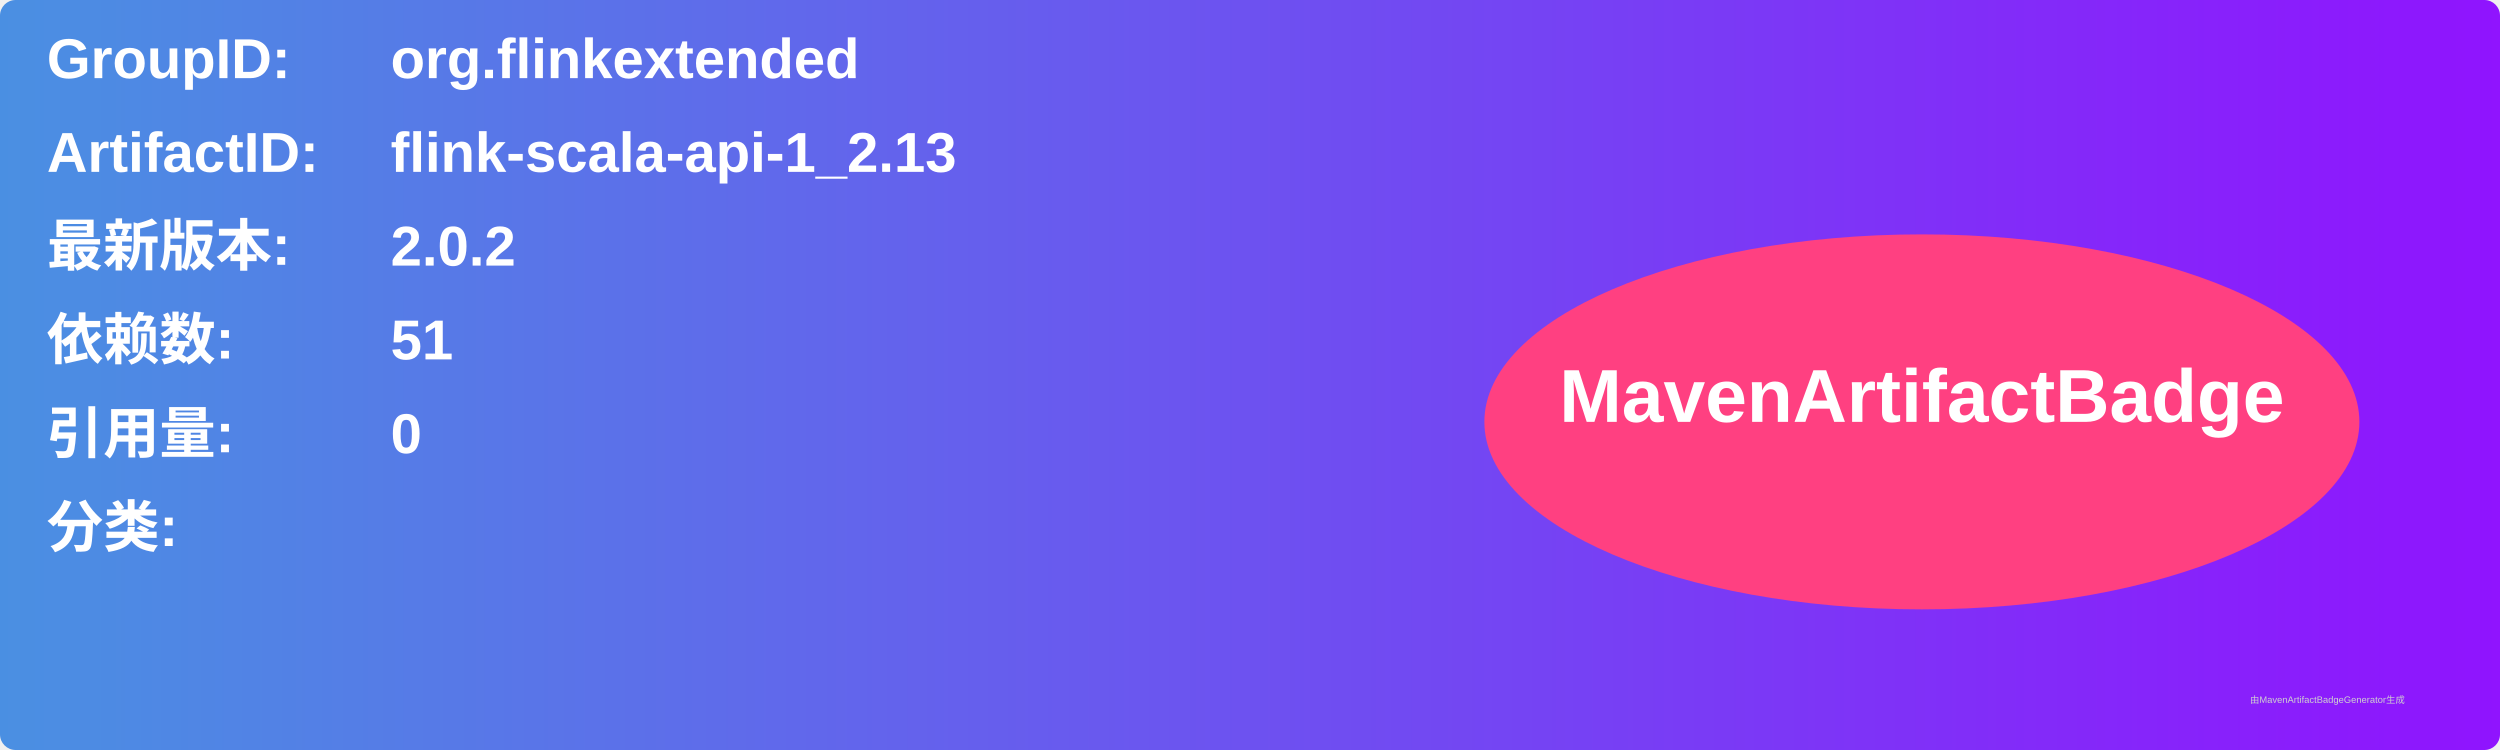
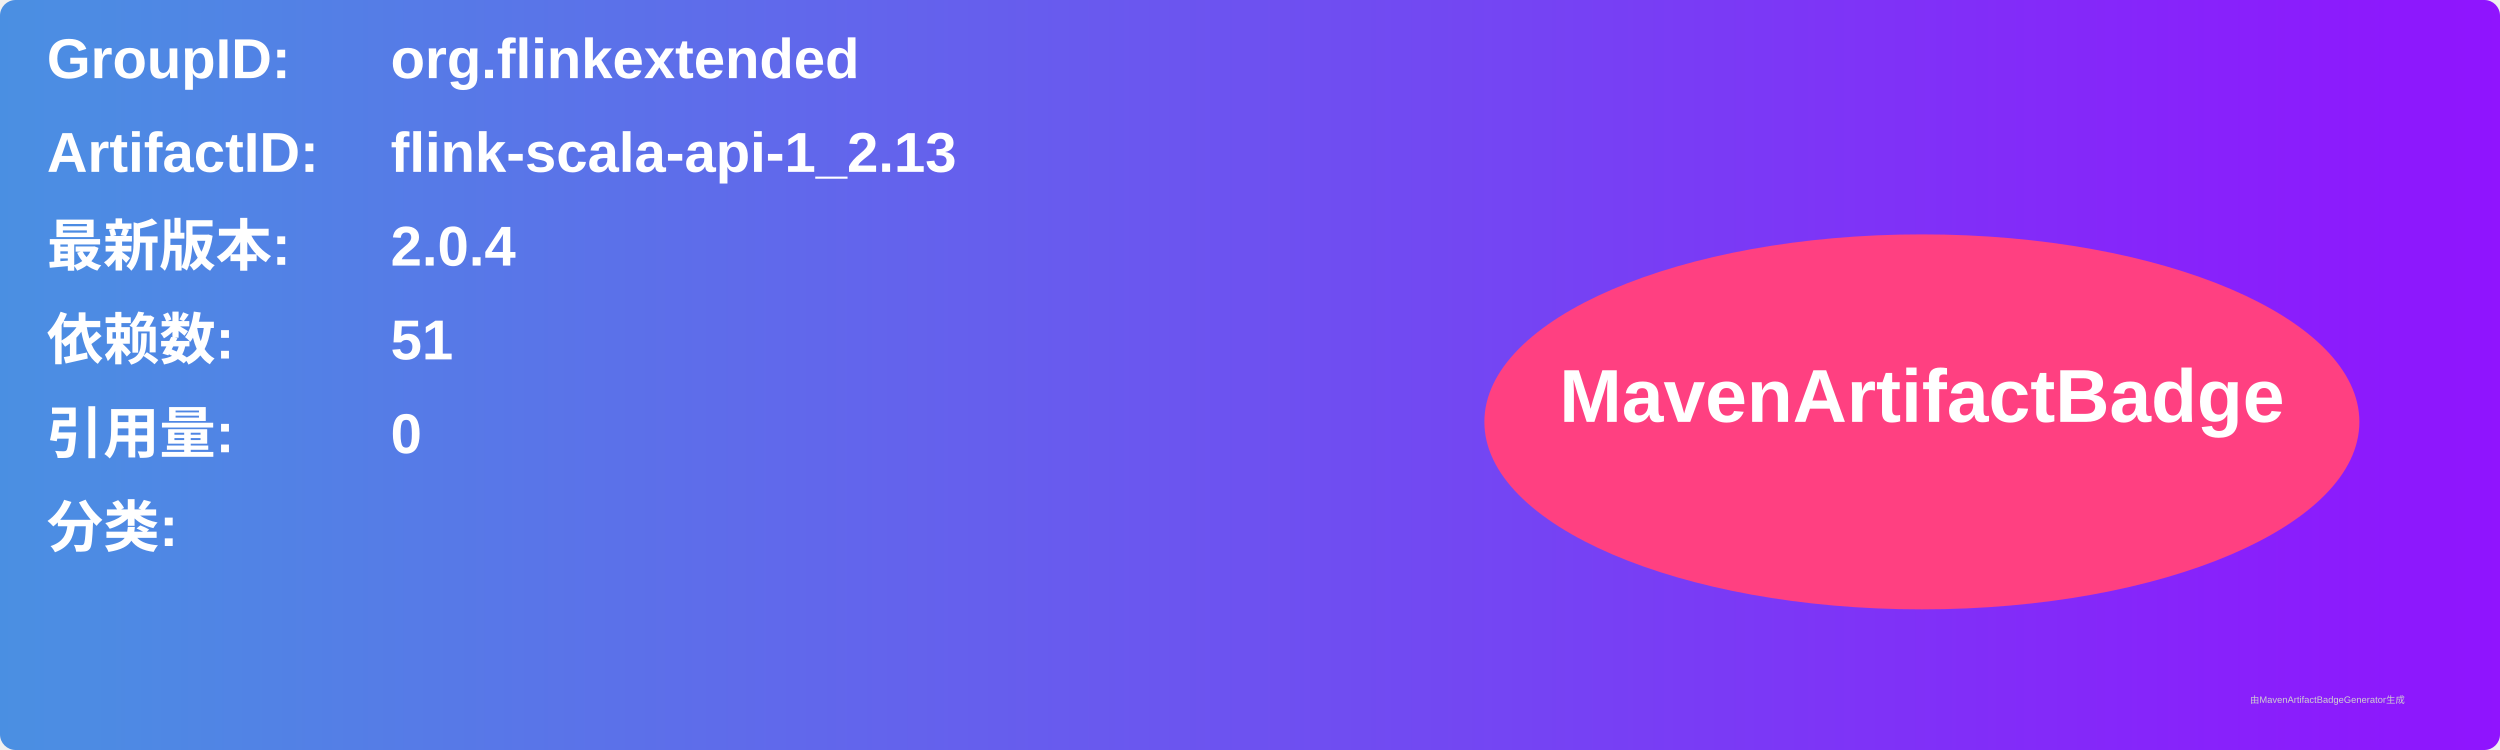
<svg xmlns="http://www.w3.org/2000/svg" width="800" height="240" viewBox="0 0 800 240">
  <linearGradient id="grad" x1="0%" y1="0%" x2="100%" y2="0%">
    <stop offset="0%" stop-color="#4a90e2" />
    <stop offset="100%" stop-color="#9013fe" />
  </linearGradient>
  <rect width="100%" height="100%" rx="5" ry="5" fill="url(#grad)" />
  <g transform="translate(15, 15)">
    <text x="0" y="10" font-family="Arial" font-size="18" fill="white" font-weight="bold" width="260">GroupID:</text>
    <text x="110" y="10" font-family="Arial" font-size="18" fill="white" font-weight="bold" width="460">org.flinkextended</text>
    <text x="0" y="40" font-family="Arial" font-size="18" fill="white" font-weight="bold" width="260">ArtifactID:</text>
    <text x="110" y="40" font-family="Arial" font-size="18" fill="white" font-weight="bold" width="460">flink-scala-api-1_2.13</text>
    <text x="0" y="70" font-family="Arial" font-size="18" fill="white" font-weight="bold">最新版本:</text>
    <text x="110" y="70" font-family="Arial" font-size="18" fill="white" font-weight="bold">
-       <tspan font-weight="bold">2.0.2</tspan>
+       <tspan font-weight="bold">2.0.4</tspan>
    </text>
    <text x="0" y="100" font-family="Arial" font-size="18" fill="white" font-weight="bold">依赖数: </text>
    <text x="110" y="100" font-family="Arial" font-size="18" fill="white">
      <tspan font-weight="bold">51</tspan>
    </text>
    <text x="0" y="130" font-family="Arial" font-size="18" fill="white" font-weight="bold">引用量: </text>
    <text x="110" y="130" font-family="Arial" font-size="18" fill="white">
      <tspan font-weight="bold">0</tspan>
    </text>
    <text x="0" y="160" font-family="Arial" font-size="18" fill="white" font-weight="bold">分类:</text>
    <text x="10" y="190" font-family="Arial" font-size="10" fill="white">
      <tspan font-weight="bold" />
    </text>
    <ellipse cx="600" cy="120" rx="140" ry="60" fill="#ff4081" />
    <text x="600" y="120" text-anchor="middle" font-family="Arial" font-size="24" fill="white" font-weight="bold">MavenArtifactBadge</text>
  </g>
  <text x="720" y="225" font-family="Arial" font-size="3" fill="#d0d0d0">由MavenArtifactBadgeGenerator生成</text>
</svg>
